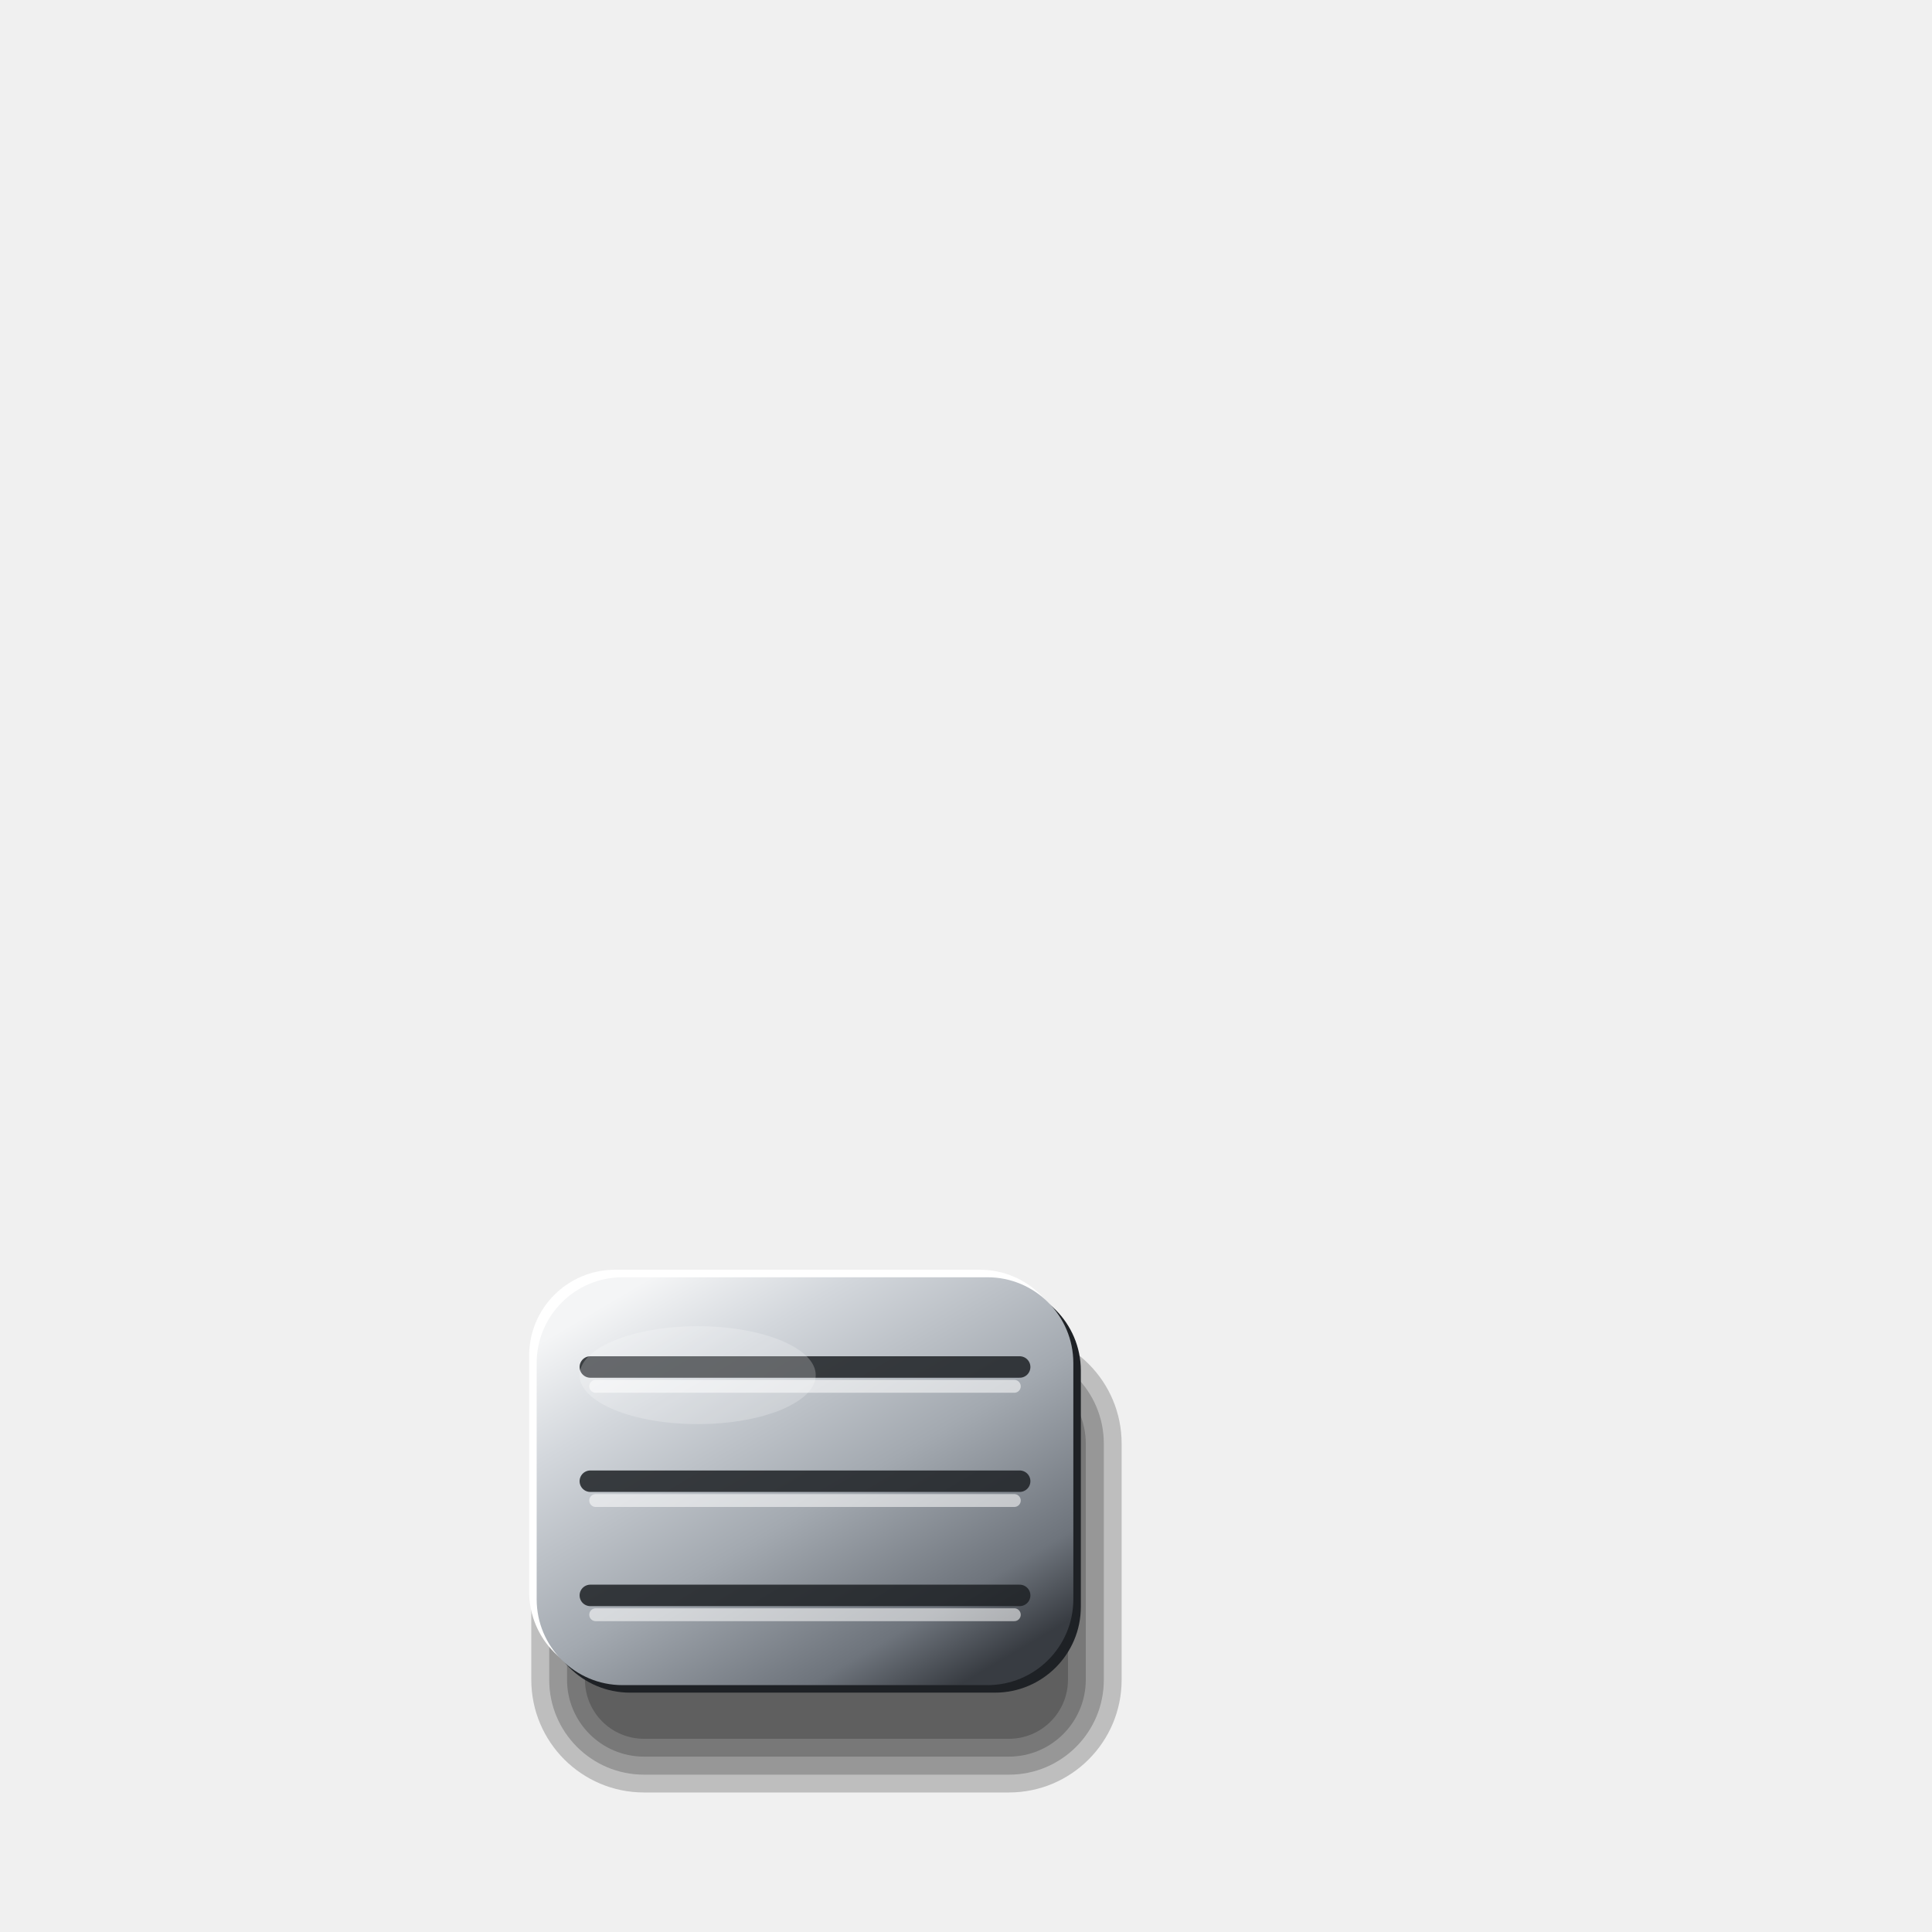
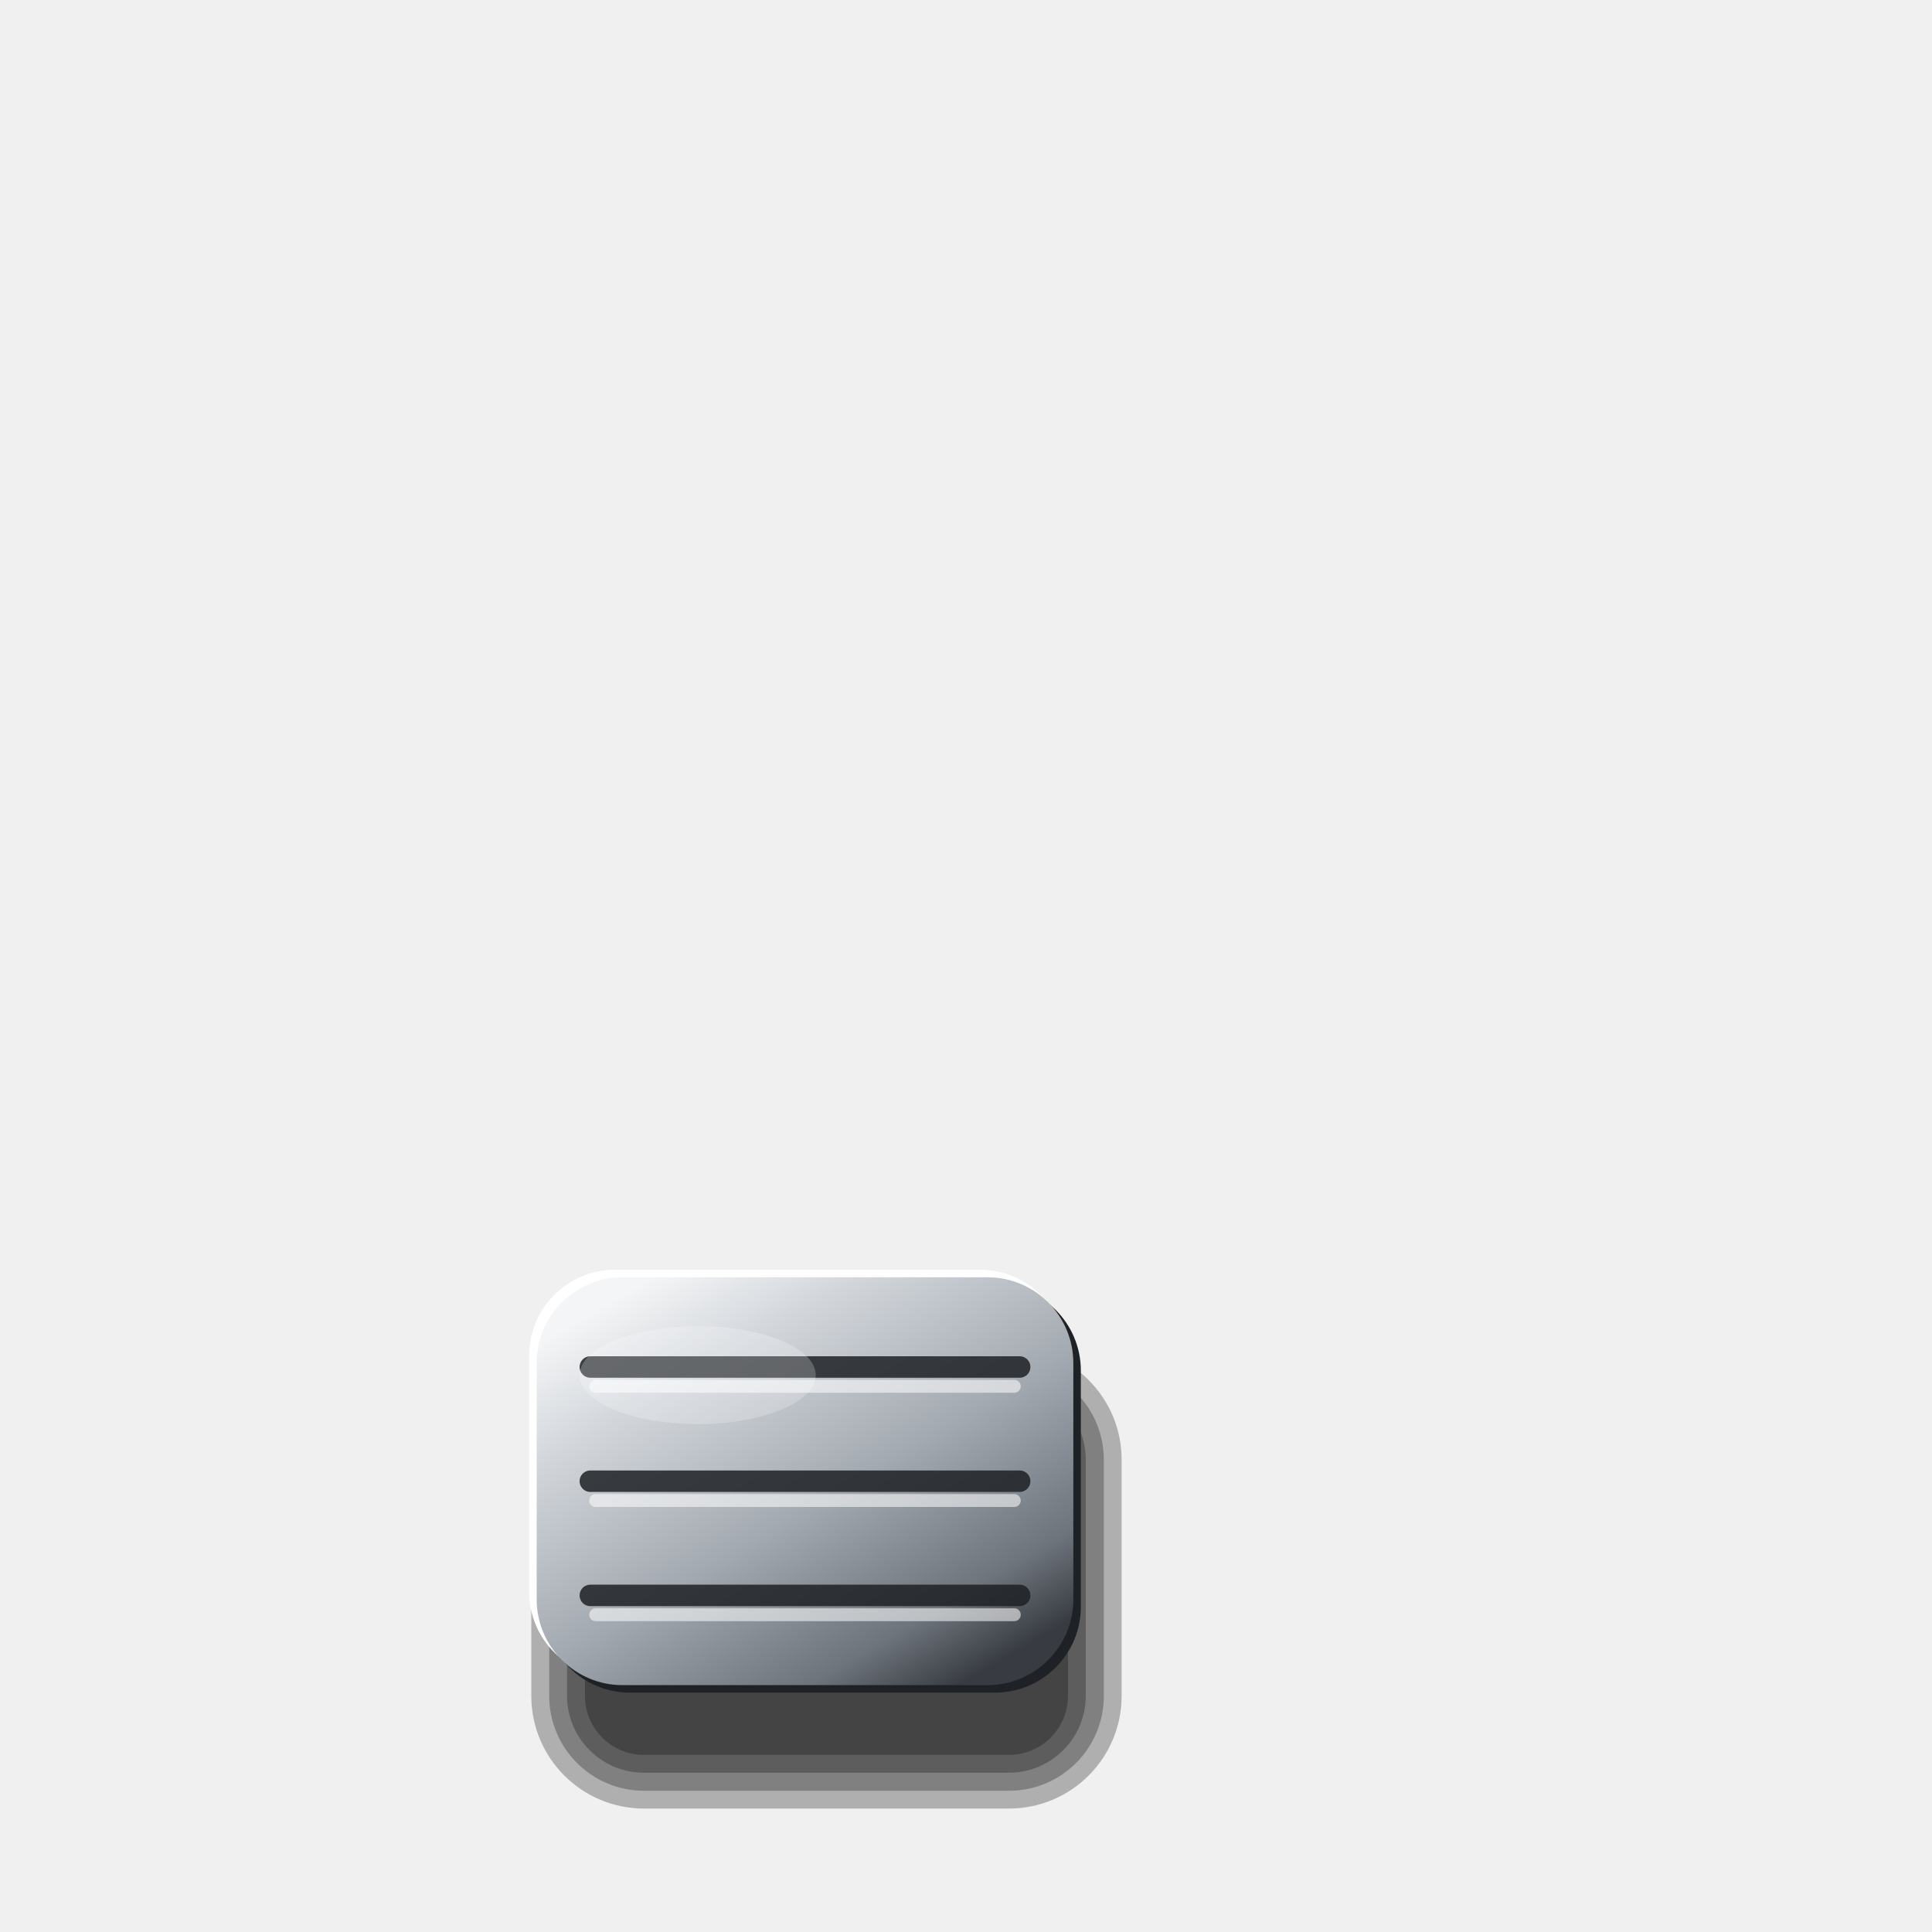
<svg xmlns="http://www.w3.org/2000/svg" viewBox="0 0 180 180" width="180" height="180">
  <defs>
    <linearGradient id="a" x1="0.15" y1="0.05" x2="0.85" y2="0.95">
      <stop offset="0" stop-color="#F4F5F6" />
      <stop offset="0.2" stop-color="#D3D7DC" />
      <stop offset="0.55" stop-color="#A3A9B0" />
      <stop offset="0.85" stop-color="#6E747C" />
      <stop offset="1" stop-color="#383C42" />
    </linearGradient>
  </defs>
-   <rect x="49.5" y="124" width="55" height="43" rx="10.5" fill="#000" fill-opacity="0.21" />
-   <rect x="51.17" y="125.67" width="51.67" height="39.67" rx="8.83" fill="#000" fill-opacity="0.21" />
-   <rect x="52.83" y="127.33" width="48.33" height="36.33" rx="7.17" fill="#000" fill-opacity="0.21" />
-   <rect x="54.5" y="129" width="45" height="33" rx="5.5" fill="#000" fill-opacity="0.21" />
+   <rect x="49.5" y="125.5" width="55" height="43" rx="10.5" fill="#000" fill-opacity="0.27" />
+   <rect x="51.17" y="127.17" width="51.67" height="39.67" rx="8.83" fill="#000" fill-opacity="0.27" />
+   <rect x="52.83" y="128.83" width="48.33" height="36.33" rx="7.17" fill="#000" fill-opacity="0.27" />
+   <rect x="54.5" y="130.5" width="45" height="33" rx="5.5" fill="#000" fill-opacity="0.27" />
  <rect x="49.3" y="118.3" width="50" height="38" rx="8" fill="#FFFFFF" />
  <rect x="50.7" y="119.7" width="50" height="38" rx="8" fill="#1E2125" />
  <rect x="50" y="119" width="50" height="38" rx="8" fill="url(#a)" />
  <line x1="55" y1="127.36" x2="95" y2="127.36" stroke="#1E2125" stroke-opacity="0.85" stroke-width="2" stroke-linecap="round" />
  <line x1="55.5" y1="129.16" x2="94.5" y2="129.16" stroke="#FFFFFF" stroke-opacity="0.55" stroke-width="1.2" stroke-linecap="round" />
  <line x1="55" y1="138" x2="95" y2="138" stroke="#1E2125" stroke-opacity="0.85" stroke-width="2" stroke-linecap="round" />
  <line x1="55.5" y1="139.8" x2="94.5" y2="139.8" stroke="#FFFFFF" stroke-opacity="0.55" stroke-width="1.2" stroke-linecap="round" />
  <line x1="55" y1="148.64" x2="95" y2="148.64" stroke="#1E2125" stroke-opacity="0.85" stroke-width="2" stroke-linecap="round" />
  <line x1="55.5" y1="150.44" x2="94.5" y2="150.44" stroke="#FFFFFF" stroke-opacity="0.55" stroke-width="1.2" stroke-linecap="round" />
  <ellipse cx="65" cy="128.12" rx="11" ry="4.56" fill="#FFFFFF" fill-opacity="0.22" />
</svg>
